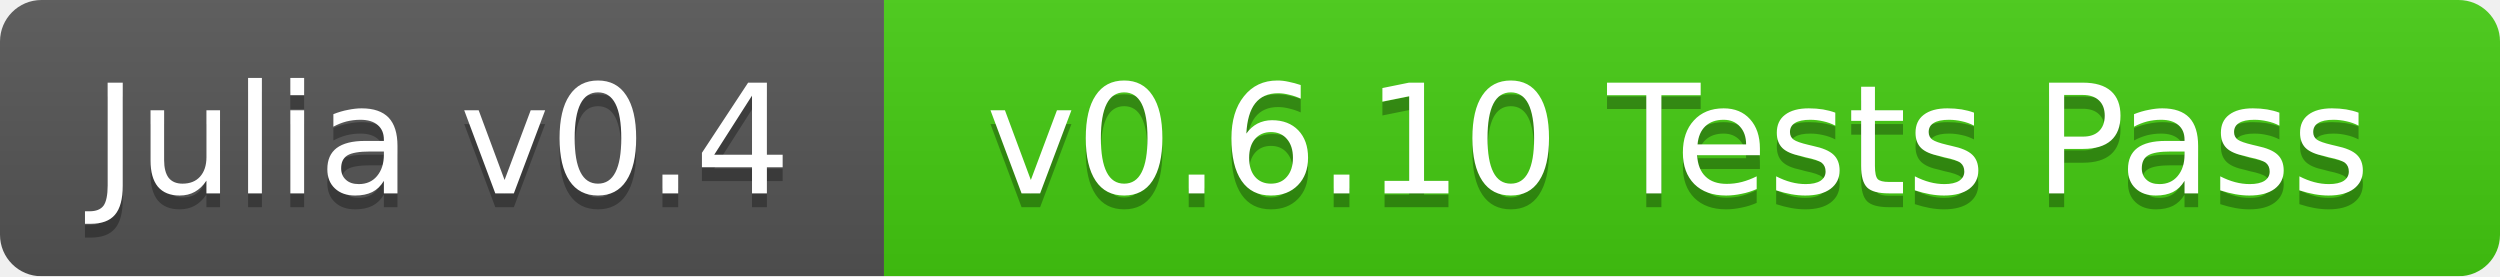
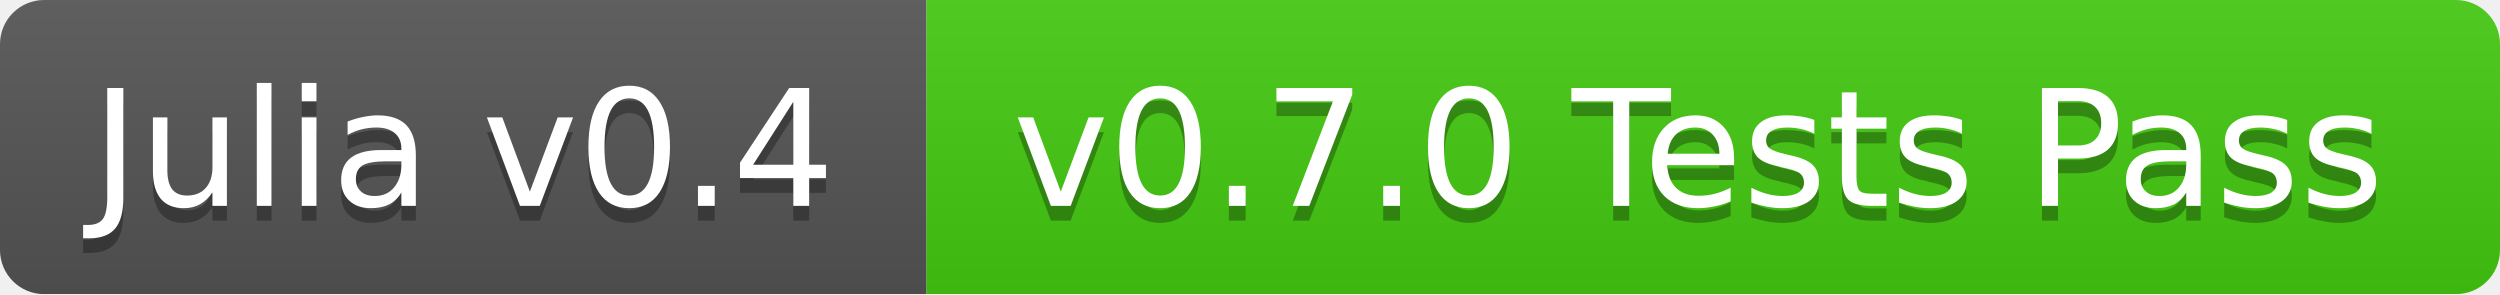
- <svg xmlns="http://www.w3.org/2000/svg" width="181" height="20">
+ <svg xmlns="http://www.w3.org/2000/svg" width="170" height="20">
  <linearGradient id="b" x2="0" y2="100%">
    <stop offset="0" stop-color="#bbb" stop-opacity=".1" />
    <stop offset="1" stop-opacity=".1" />
  </linearGradient>
  <mask id="a">
-     <rect width="181" height="20" rx="3" fill="#fff" />
+     <rect width="170" height="20" rx="3" fill="#fff" />
  </mask>
  <g mask="url(#a)">
-     <path fill="#555" d="M0 0h64v20H0z" />
-     <path fill="#4c1" d="M64 0h117v20H64z" />
-     <path fill="url(#b)" d="M0 0h181v20H0z" />
+     <path fill="#555" d="M0 0h63v20H0z" />
+     <path fill="#4c1" d="M63 0h107v20H63z" />
+     <path fill="url(#b)" d="M0 0h170v20H0z" />
  </g>
  <g fill="#fff" text-anchor="middle" font-family="DejaVu Sans,Verdana,Geneva,sans-serif" font-size="11">
-     <text x="32" y="15" fill="#010101" fill-opacity=".3">Julia v0.4</text>
-     <text x="32" y="14">Julia v0.4</text>
-     <text x="121.5" y="15" fill="#010101" fill-opacity=".3">v0.6.10 Tests Pass</text>
-     <text x="121.5" y="14">v0.6.10 Tests Pass</text>
+     <text x="31.5" y="15" fill="#010101" fill-opacity=".3">Julia v0.4</text>
+     <text x="31.5" y="14">Julia v0.4</text>
+     <text x="115.5" y="15" fill="#010101" fill-opacity=".3">v0.7.0 Tests Pass</text>
+     <text x="115.5" y="14">v0.7.0 Tests Pass</text>
  </g>
</svg>
